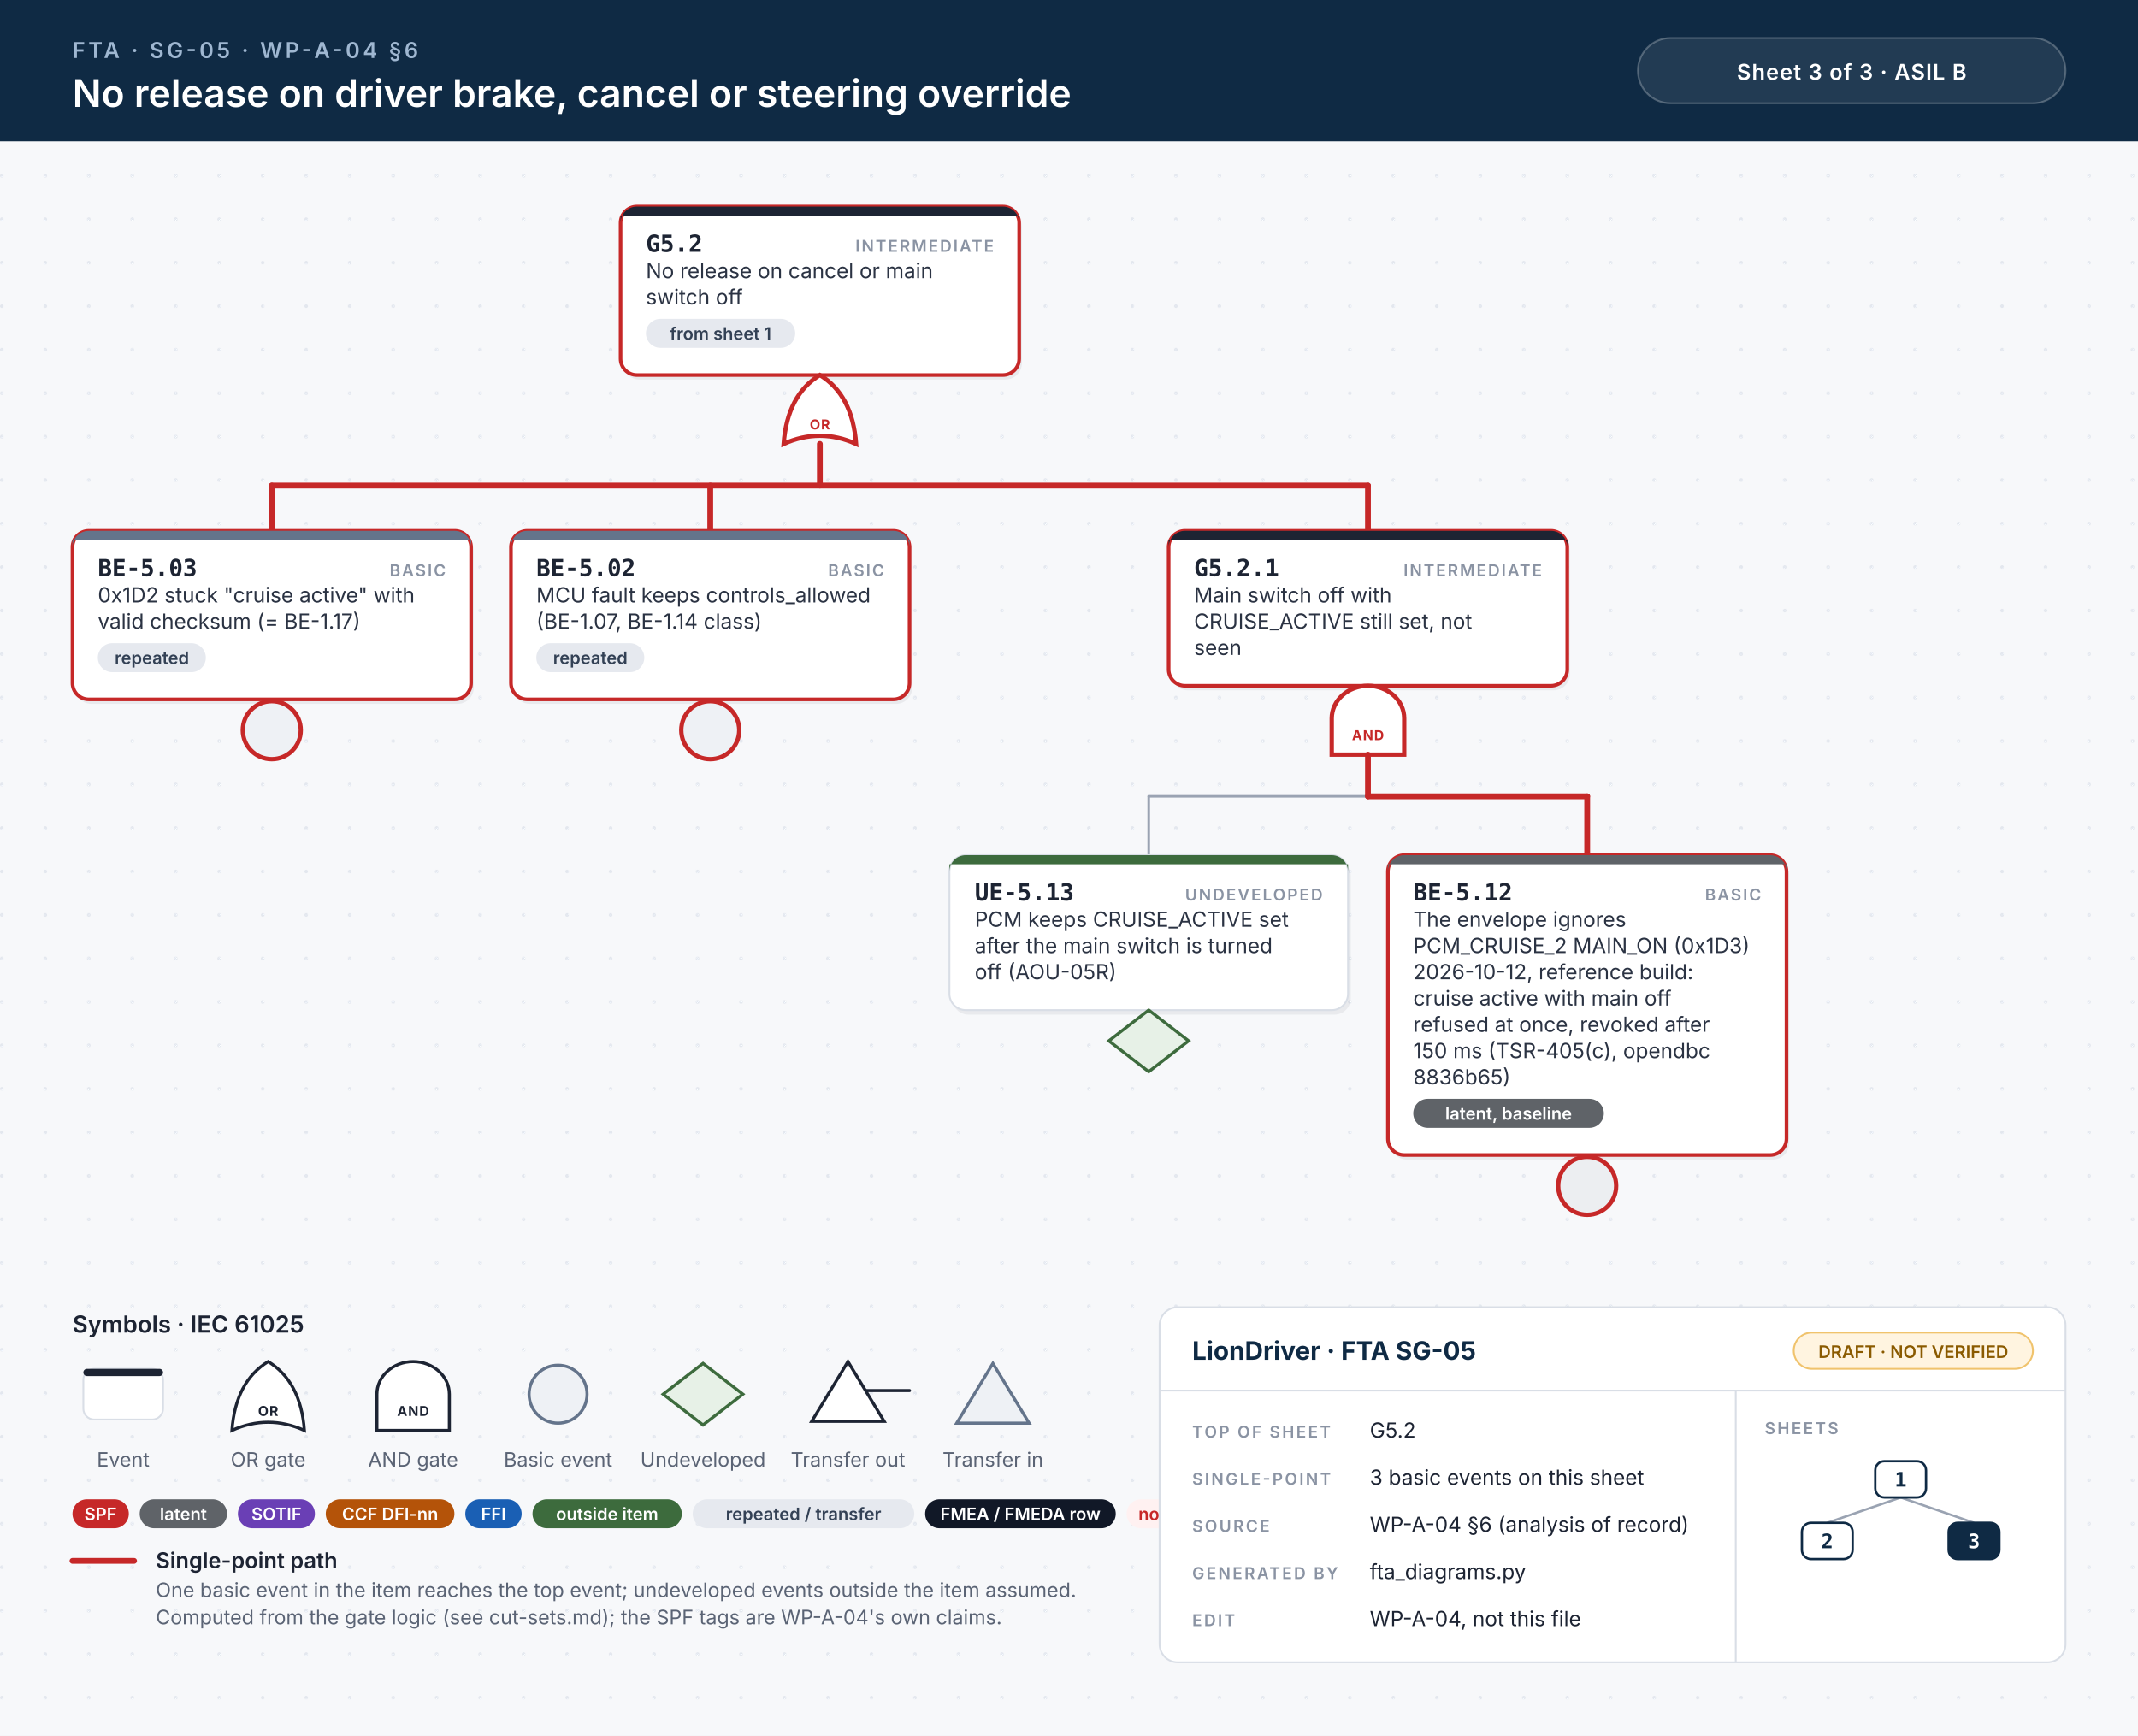
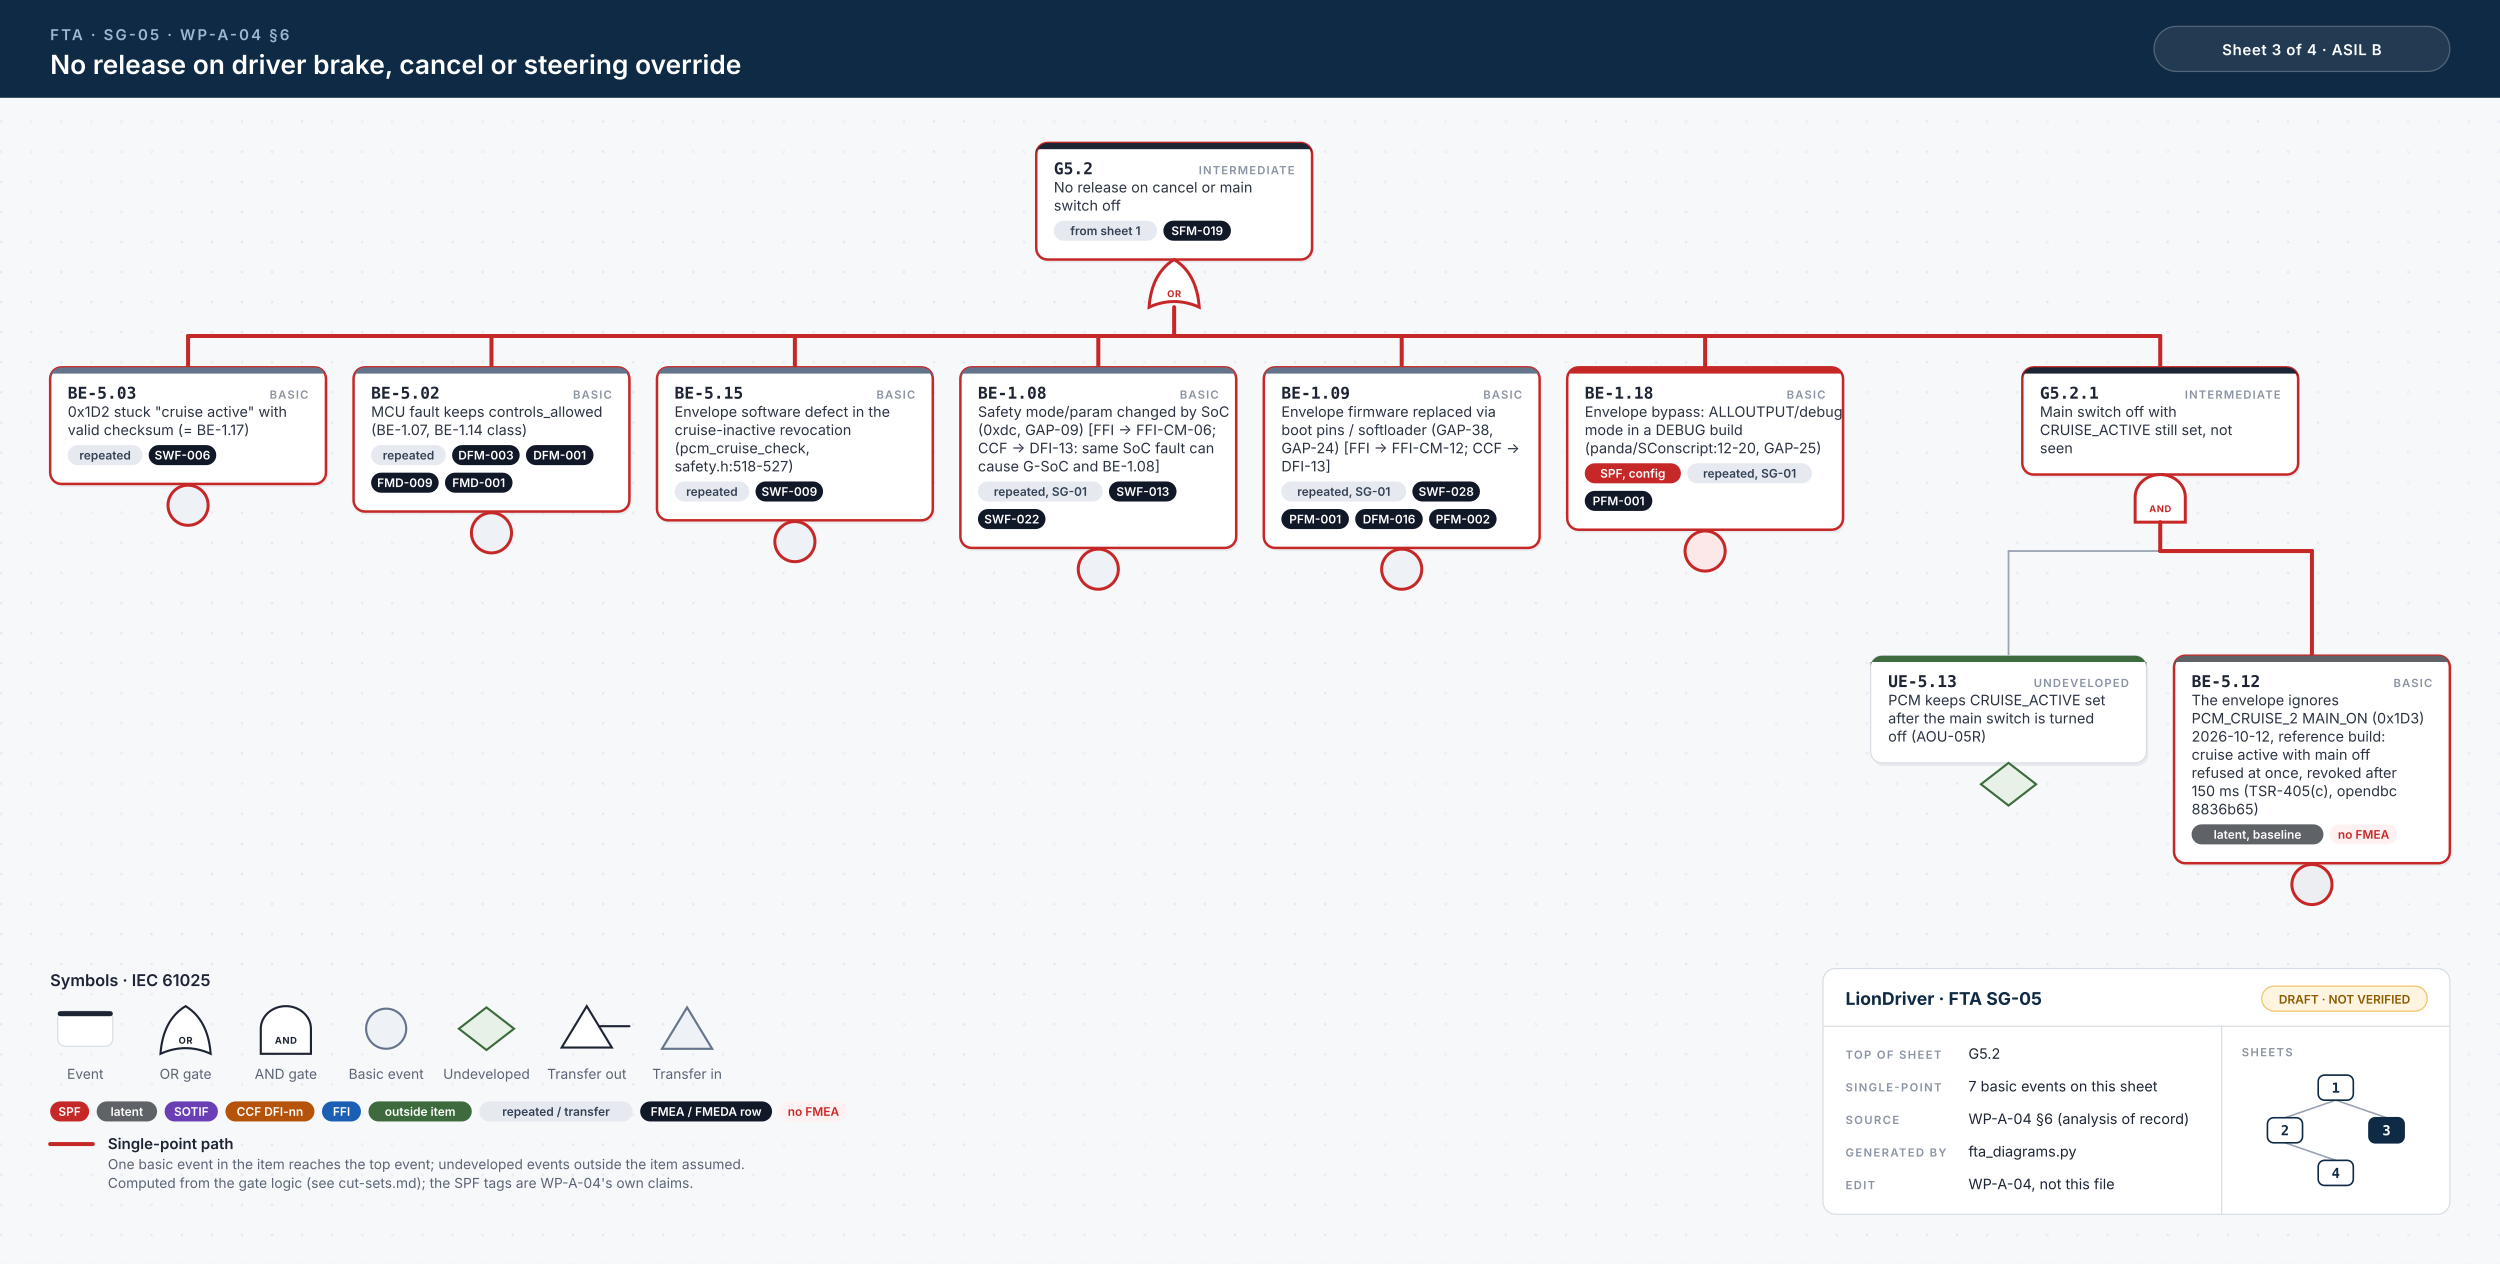
- <svg xmlns="http://www.w3.org/2000/svg" width="1180" height="958" viewBox="0 0 1180 958">
+ <svg xmlns="http://www.w3.org/2000/svg" width="1994" height="1008" viewBox="0 0 1994 1008">
  <style>.id{font:700 13px 'JetBrains Mono', Menlo, Consolas, monospace;fill:#1d2433}.kind{font:600 9px Inter, 'Helvetica Neue', Helvetica, Arial, sans-serif;letter-spacing:.1em;fill:#8a93a3;text-anchor:end}.d{font:400 11.5px Inter, 'Helvetica Neue', Helvetica, Arial, sans-serif;fill:#2b3343}.n{font:italic 400 10.5px Inter, 'Helvetica Neue', Helvetica, Arial, sans-serif;fill:#6b7385}.chip{font:600 9.5px Inter, 'Helvetica Neue', Helvetica, Arial, sans-serif;text-anchor:middle}.gl{font:700 7.5px Inter, 'Helvetica Neue', Helvetica, Arial, sans-serif;letter-spacing:.06em;text-anchor:middle}.eyebrow{font:600 12px Inter, 'Helvetica Neue', Helvetica, Arial, sans-serif;letter-spacing:.14em;fill:#9fb7d1}.title{font:600 21px Inter, 'Helvetica Neue', Helvetica, Arial, sans-serif;fill:#fff}.title2{font:600 17px Inter, 'Helvetica Neue', Helvetica, Arial, sans-serif;fill:#fff}.hc{font:600 12px Inter, 'Helvetica Neue', Helvetica, Arial, sans-serif;letter-spacing:.04em;fill:#fff;text-anchor:middle}.lh{font:600 13px Inter, 'Helvetica Neue', Helvetica, Arial, sans-serif;fill:#1d2433}.lb{font:600 12px Inter, 'Helvetica Neue', Helvetica, Arial, sans-serif;fill:#1d2433}.s{font:400 11px Inter, 'Helvetica Neue', Helvetica, Arial, sans-serif;fill:#5b6475}.tbh{font:700 14px Inter, 'Helvetica Neue', Helvetica, Arial, sans-serif;fill:#0f2a44}.k{font:600 9px Inter, 'Helvetica Neue', Helvetica, Arial, sans-serif;letter-spacing:.12em;fill:#8a93a3}.v{font:400 11.5px Inter, 'Helvetica Neue', Helvetica, Arial, sans-serif;fill:#1d2433}.mm{font:700 11px 'JetBrains Mono', Menlo, Consolas, monospace;text-anchor:middle}.w{stroke:#9aa3b2;stroke-width:1.4;stroke-linecap:round}.wh{stroke:#c62828;stroke-width:3.2;stroke-linecap:round}.shadow{fill:#0f172a;opacity:.06}</style>
  <defs>
    <pattern id="dots" width="24" height="24" patternUnits="userSpaceOnUse">
      <circle cx="1" cy="1" r="1" fill="#e3e7ee" />
    </pattern>
  </defs>
  <rect width="100%" height="100%" fill="#f7f8fa" />
-   <rect y="78" width="100%" height="880" fill="url(#dots)" />
+   <rect y="78" width="100%" height="930" fill="url(#dots)" />
  <rect width="100%" height="78" fill="#0f2a44" />
  <text x="40" y="32" class="eyebrow">FTA · SG-05 · WP-A-04 §6</text>
  <text x="40" y="59" class="title">No release on driver brake, cancel or steering override</text>
-   <rect x="904" y="21" width="236" height="36" rx="18" fill="#ffffff14" stroke="#ffffff40" />
-   <text x="1022" y="44" class="hc">Sheet 3 of 3  ·  ASIL B</text>
-   <rect x="344.0" y="116.5" width="220" height="93.0" rx="9" class="shadow" />
-   <rect x="342.5" y="114" width="220" height="93.0" rx="9" fill="#fff" stroke="#c62828" stroke-width="2" />
-   <path d="M351.5,114 H553.5 A9,9 0 0 1 562.5,123 V119 H342.5 V123 A9,9 0 0 1 351.5,114 Z" fill="#1d2433" />
-   <text x="356.5" y="139" class="id">G5.2</text>
-   <text x="548.5" y="139" class="kind">INTERMEDIATE</text>
-   <text x="356.5" y="153.5" class="d">No release on cancel or main</text>
-   <text x="356.5" y="168.0" class="d">switch off</text>
-   <rect x="356.5" y="176.0" width="82.4" height="16" rx="8" fill="#e6e9ef" />
-   <text x="397.7" y="187.5" class="chip" fill="#334155">from sheet 1</text>
-   <path d="M432.5,245.0 Q452.5,236.0 472.5,245.0 Q470.5,218.0 452.5,207.0 Q434.5,218.0 432.5,245.0 Z" fill="#fff" stroke="#c62828" stroke-width="2.4" />
-   <text x="452.5" y="237.0" class="gl" fill="#c62828">OR</text>
-   <line x1="150.0" y1="268.0" x2="755.0" y2="268.0" class="w" />
-   <line x1="150.0" y1="268.0" x2="755.0" y2="268.0" class="wh" />
-   <line x1="452.5" y1="245.0" x2="452.5" y2="268.0" class="wh" />
+   <rect x="1718" y="21" width="236" height="36" rx="18" fill="#ffffff14" stroke="#ffffff40" />
+   <text x="1836" y="44" class="hc">Sheet 3 of 4  ·  ASIL B</text>
+   <rect x="828.0" y="116.5" width="220" height="93.0" rx="9" class="shadow" />
+   <rect x="826.5" y="114" width="220" height="93.0" rx="9" fill="#fff" stroke="#c62828" stroke-width="2" />
+   <path d="M835.5,114 H1037.5 A9,9 0 0 1 1046.5,123 V119 H826.5 V123 A9,9 0 0 1 835.5,114 Z" fill="#1d2433" />
+   <text x="840.5" y="139" class="id">G5.2</text>
+   <text x="1032.5" y="139" class="kind">INTERMEDIATE</text>
+   <text x="840.5" y="153.5" class="d">No release on cancel or main</text>
+   <text x="840.5" y="168.0" class="d">switch off</text>
+   <rect x="840.5" y="176.0" width="82.4" height="16" rx="8" fill="#e6e9ef" />
+   <text x="881.7" y="187.5" class="chip" fill="#334155">from sheet 1</text>
+   <rect x="927.9" y="176.0" width="53.9" height="16" rx="8" fill="#111827" />
+   <text x="954.9" y="187.5" class="chip" fill="#fff">SFM-019</text>
+   <path d="M916.5,245.0 Q936.5,236.0 956.5,245.0 Q954.5,218.0 936.5,207.0 Q918.5,218.0 916.5,245.0 Z" fill="#fff" stroke="#c62828" stroke-width="2.4" />
+   <text x="936.5" y="237.0" class="gl" fill="#c62828">OR</text>
+   <line x1="150.0" y1="268.0" x2="1723.0" y2="268.0" class="w" />
+   <line x1="150.0" y1="268.0" x2="1723.0" y2="268.0" class="wh" />
+   <line x1="936.5" y1="245.0" x2="936.5" y2="268.0" class="wh" />
  <line x1="150.0" y1="268.0" x2="150.0" y2="293.0" class="wh" />
  <line x1="392.0" y1="268.0" x2="392.0" y2="293.0" class="wh" />
-   <line x1="755.0" y1="268.0" x2="755.0" y2="293.0" class="wh" />
+   <line x1="634.0" y1="268.0" x2="634.0" y2="293.0" class="wh" />
+   <line x1="876.0" y1="268.0" x2="876.0" y2="293.0" class="wh" />
+   <line x1="1118.0" y1="268.0" x2="1118.0" y2="293.0" class="wh" />
+   <line x1="1360.0" y1="268.0" x2="1360.0" y2="293.0" class="wh" />
+   <line x1="1723.0" y1="268.0" x2="1723.0" y2="293.0" class="wh" />
  <rect x="41.5" y="295.5" width="220" height="93.0" rx="9" class="shadow" />
  <rect x="40" y="293.0" width="220" height="93.0" rx="9" fill="#fff" stroke="#c62828" stroke-width="2" />
  <path d="M49,293.0 H251 A9,9 0 0 1 260,302.0 V298.0 H40 V302.0 A9,9 0 0 1 49,293.0 Z" fill="#64748b" />
  <text x="54" y="318.0" class="id">BE-5.03</text>
  <text x="246" y="318.0" class="kind">BASIC</text>
  <text x="54" y="332.5" class="d">0x1D2 stuck "cruise active" with</text>
  <text x="54" y="347.0" class="d">valid checksum (= BE-1.17)</text>
  <rect x="54.0" y="355.0" width="59.6" height="16" rx="8" fill="#e6e9ef" />
  <text x="83.8" y="366.5" class="chip" fill="#334155">repeated</text>
+   <rect x="118.6" y="355.0" width="53.9" height="16" rx="8" fill="#111827" />
+   <text x="145.5" y="366.5" class="chip" fill="#fff">SWF-006</text>
  <circle cx="150.0" cy="403.0" r="16" fill="#eef1f5" stroke="#c62828" stroke-width="2.4" />
-   <rect x="283.5" y="295.5" width="220" height="93.0" rx="9" class="shadow" />
-   <rect x="282" y="293.0" width="220" height="93.0" rx="9" fill="#fff" stroke="#c62828" stroke-width="2" />
+   <rect x="283.5" y="295.5" width="220" height="115.0" rx="9" class="shadow" />
+   <rect x="282" y="293.0" width="220" height="115.0" rx="9" fill="#fff" stroke="#c62828" stroke-width="2" />
  <path d="M291,293.0 H493 A9,9 0 0 1 502,302.0 V298.0 H282 V302.0 A9,9 0 0 1 291,293.0 Z" fill="#64748b" />
  <text x="296" y="318.0" class="id">BE-5.02</text>
  <text x="488" y="318.0" class="kind">BASIC</text>
  <text x="296" y="332.5" class="d">MCU fault keeps controls_allowed</text>
  <text x="296" y="347.0" class="d">(BE-1.07, BE-1.14 class)</text>
  <rect x="296.0" y="355.0" width="59.6" height="16" rx="8" fill="#e6e9ef" />
  <text x="325.8" y="366.5" class="chip" fill="#334155">repeated</text>
-   <circle cx="392.0" cy="403.0" r="16" fill="#eef1f5" stroke="#c62828" stroke-width="2.4" />
-   <rect x="646.5" y="295.5" width="220" height="85.5" rx="9" class="shadow" />
-   <rect x="645.0" y="293.0" width="220" height="85.5" rx="9" fill="#fff" stroke="#c62828" stroke-width="2" />
-   <path d="M654.0,293.0 H856.0 A9,9 0 0 1 865.0,302.0 V298.0 H645.0 V302.0 A9,9 0 0 1 654.0,293.0 Z" fill="#1d2433" />
-   <text x="659.0" y="318.0" class="id">G5.2.1</text>
-   <text x="851.0" y="318.0" class="kind">INTERMEDIATE</text>
-   <text x="659.0" y="332.5" class="d">Main switch off with</text>
-   <text x="659.0" y="347.0" class="d">CRUISE_ACTIVE still set, not</text>
-   <text x="659.0" y="361.5" class="d">seen</text>
-   <path d="M735.0,416.5 L735.0,396.5 A20,18 0 0 1 775.0,396.5 L775.0,416.5 Z" fill="#fff" stroke="#c62828" stroke-width="2.4" />
-   <text x="755.0" y="408.5" class="gl" fill="#c62828">AND</text>
-   <line x1="634.0" y1="439.5" x2="876.0" y2="439.5" class="w" />
-   <line x1="755.0" y1="439.5" x2="876.0" y2="439.5" class="wh" />
-   <line x1="755.0" y1="416.5" x2="755.0" y2="439.5" class="wh" />
-   <line x1="634.0" y1="439.5" x2="634.0" y2="472.0" class="w" />
-   <line x1="876.0" y1="439.5" x2="876.0" y2="472.0" class="wh" />
-   <rect x="525.5" y="474.5" width="220" height="85.5" rx="9" class="shadow" />
-   <rect x="524" y="472.0" width="220" height="85.5" rx="9" fill="#fff" stroke="#d9dee6" stroke-width="1" />
-   <path d="M533,472.0 H735 A9,9 0 0 1 744,481.0 V477.0 H524 V481.0 A9,9 0 0 1 533,472.0 Z" fill="#3d6b3d" />
-   <text x="538" y="497.0" class="id">UE-5.13</text>
-   <text x="730" y="497.0" class="kind">UNDEVELOPED</text>
-   <text x="538" y="511.5" class="d">PCM keeps CRUISE_ACTIVE set</text>
-   <text x="538" y="526.0" class="d">after the main switch is turned</text>
-   <text x="538" y="540.5" class="d">off (AOU-05R)</text>
-   <path d="M634.0,557.5 L656.0,574.5 L634.0,591.5 L612.0,574.5 Z" fill="#e7f1e7" stroke="#3d6b3d" stroke-width="1.7" />
-   <rect x="767.5" y="474.5" width="220" height="165.5" rx="9" class="shadow" />
-   <rect x="766" y="472.0" width="220" height="165.5" rx="9" fill="#fff" stroke="#c62828" stroke-width="2" />
-   <path d="M775,472.0 H977 A9,9 0 0 1 986,481.0 V477.0 H766 V481.0 A9,9 0 0 1 775,472.0 Z" fill="#5f6368" />
-   <text x="780" y="497.0" class="id">BE-5.12</text>
-   <text x="972" y="497.0" class="kind">BASIC</text>
-   <text x="780" y="511.5" class="d">The envelope ignores</text>
-   <text x="780" y="526.0" class="d">PCM_CRUISE_2 MAIN_ON (0x1D3)</text>
-   <text x="780" y="540.5" class="d">2026-10-12, reference build:</text>
-   <text x="780" y="555.0" class="d">cruise active with main off</text>
-   <text x="780" y="569.5" class="d">refused at once, revoked after</text>
-   <text x="780" y="584.0" class="d">150 ms (TSR-405(c), opendbc</text>
-   <text x="780" y="598.5" class="d">8836b65)</text>
-   <rect x="780.0" y="606.5" width="105.2" height="16" rx="8" fill="#5f6368" />
-   <text x="832.6" y="618.0" class="chip" fill="#fff">latent, baseline</text>
-   <circle cx="876.0" cy="654.5" r="16" fill="#eceef1" stroke="#c62828" stroke-width="2.4" />
-   <text x="40" y="735.5" class="lh">Symbols · IEC 61025</text>
-   <rect x="46" y="755.5" width="44" height="28" rx="6" fill="#fff" stroke="#d9dee6" />
-   <rect x="46" y="755.5" width="44" height="4" rx="2" fill="#1d2433" />
-   <text x="68" y="809.5" class="s" text-anchor="middle">Event</text>
-   <path d="M128,789.5 Q148,780.5 168,789.5 Q166,762.5 148,751.5 Q130,762.5 128,789.5 Z" fill="#fff" stroke="#1d2433" stroke-width="1.7" />
-   <text x="148" y="781.5" class="gl" fill="#1d2433">OR</text>
-   <text x="148" y="809.5" class="s" text-anchor="middle">OR gate</text>
-   <path d="M208,789.5 L208,769.5 A20,18 0 0 1 248,769.5 L248,789.5 Z" fill="#fff" stroke="#1d2433" stroke-width="1.7" />
-   <text x="228" y="781.5" class="gl" fill="#1d2433">AND</text>
-   <text x="228" y="809.5" class="s" text-anchor="middle">AND gate</text>
-   <circle cx="308" cy="769.5" r="16" fill="#eef1f5" stroke="#64748b" stroke-width="1.7" />
-   <text x="308" y="809.5" class="s" text-anchor="middle">Basic event</text>
-   <path d="M388,752.5 L410,769.5 L388,786.5 L366,769.5 Z" fill="#e7f1e7" stroke="#3d6b3d" stroke-width="1.7" />
-   <text x="388" y="809.5" class="s" text-anchor="middle">Undeveloped</text>
-   <path d="M468,751.5 L488,784.5 L448,784.5 Z" fill="#fff" stroke="#1d2433" stroke-width="1.7" />
-   <line x1="478" y1="767.5" x2="502" y2="767.5" stroke="#1d2433" stroke-width="1.7" stroke-linecap="round" />
-   <text x="468" y="809.5" class="s" text-anchor="middle">Transfer out</text>
-   <path d="M548,752.5 L568,785.5 L528,785.5 Z" fill="#eef1f5" stroke="#64748b" stroke-width="1.7" />
-   <text x="548" y="809.5" class="s" text-anchor="middle">Transfer in</text>
-   <rect x="40.0" y="827.5" width="31.1" height="16" rx="8" fill="#c62828" />
-   <text x="55.5" y="839.0" class="chip" fill="#fff">SPF</text>
-   <rect x="77.1" y="827.5" width="48.2" height="16" rx="8" fill="#5f6368" />
-   <text x="101.2" y="839.0" class="chip" fill="#fff">latent</text>
-   <rect x="131.3" y="827.5" width="42.5" height="16" rx="8" fill="#6a3fb5" />
-   <text x="152.6" y="839.0" class="chip" fill="#fff">SOTIF</text>
-   <rect x="179.8" y="827.5" width="71.0" height="16" rx="8" fill="#b45309" />
-   <text x="215.3" y="839.0" class="chip" fill="#fff">CCF DFI-nn</text>
-   <rect x="256.8" y="827.5" width="31.1" height="16" rx="8" fill="#1a5fb4" />
-   <text x="272.4" y="839.0" class="chip" fill="#fff">FFI</text>
-   <rect x="293.9" y="827.5" width="82.4" height="16" rx="8" fill="#3d6b3d" />
-   <text x="335.1" y="839.0" class="chip" fill="#fff">outside item</text>
-   <rect x="382.3" y="827.5" width="122.3" height="16" rx="8" fill="#e6e9ef" />
-   <text x="443.5" y="839.0" class="chip" fill="#334155">repeated / transfer</text>
-   <rect x="510.6" y="827.5" width="105.2" height="16" rx="8" fill="#111827" />
-   <text x="563.2" y="839.0" class="chip" fill="#fff">FMEA / FMEDA row</text>
-   <rect x="621.8" y="827.5" width="53.9" height="16" rx="8" fill="#fff1f1" />
-   <text x="648.8" y="839.0" class="chip" fill="#c62828">no FMEA</text>
-   <line x1="40" y1="861.5" x2="74" y2="861.5" class="wh" />
-   <text x="86" y="865.5" class="lb">Single-point path</text>
-   <text x="86" y="881.5" class="s">One basic event in the item reaches the top event; undeveloped events outside the item assumed.</text>
-   <text x="86" y="896.5" class="s">Computed from the gate logic (see cut-sets.md); the SPF tags are WP-A-04's own claims.</text>
-   <rect x="640" y="721.5" width="500" height="196" rx="10" fill="#fff" stroke="#d9dee6" />
-   <line x1="640" y1="767.5" x2="1140" y2="767.5" stroke="#d9dee6" />
-   <line x1="958" y1="767.5" x2="958" y2="917.5" stroke="#d9dee6" />
-   <text x="658" y="750.5" class="tbh">LionDriver · FTA SG-05</text>
-   <rect x="990" y="735.5" width="132" height="20" rx="10" fill="#fff4e0" stroke="#f0c36d" />
-   <text x="1056" y="749.5" class="chip" fill="#8a5a00">DRAFT · NOT VERIFIED</text>
-   <text x="658" y="793.5" class="k">TOP OF SHEET</text>
-   <text x="756" y="793.5" class="v">G5.2</text>
-   <text x="658" y="819.5" class="k">SINGLE-POINT</text>
-   <text x="756" y="819.5" class="v">3 basic events on this sheet</text>
-   <text x="658" y="845.5" class="k">SOURCE</text>
-   <text x="756" y="845.5" class="v">WP-A-04 §6 (analysis of record)</text>
-   <text x="658" y="871.5" class="k">GENERATED BY</text>
-   <text x="756" y="871.5" class="v">fta_diagrams.py</text>
-   <text x="658" y="897.5" class="k">EDIT</text>
-   <text x="756" y="897.5" class="v">WP-A-04, not this file</text>
-   <text x="974" y="791.5" class="k">SHEETS</text>
-   <line x1="1049.0" y1="826.5" x2="1008.5" y2="840.5" stroke="#9aa3b2" stroke-width="1.3" />
-   <line x1="1049.0" y1="826.5" x2="1089.5" y2="840.5" stroke="#9aa3b2" stroke-width="1.3" />
-   <rect x="1035.0" y="806.5" width="28" height="20" rx="5" fill="#fff" stroke="#0f2a44" stroke-width="1.3" />
-   <text x="1049.0" y="820.5" class="mm" fill="#0f2a44">1</text>
-   <rect x="994.5" y="840.5" width="28" height="20" rx="5" fill="#fff" stroke="#0f2a44" stroke-width="1.3" />
-   <text x="1008.5" y="854.5" class="mm" fill="#0f2a44">2</text>
-   <rect x="1075.5" y="840.5" width="28" height="20" rx="5" fill="#0f2a44" stroke="#0f2a44" stroke-width="1.3" />
-   <text x="1089.5" y="854.5" class="mm" fill="#fff">3</text>
+   <rect x="360.6" y="355.0" width="53.9" height="16" rx="8" fill="#111827" />
+   <text x="387.6" y="366.5" class="chip" fill="#fff">DFM-003</text>
+   <rect x="419.5" y="355.0" width="53.9" height="16" rx="8" fill="#111827" />
+   <text x="446.4" y="366.5" class="chip" fill="#fff">DFM-001</text>
+   <rect x="296.0" y="377.0" width="53.9" height="16" rx="8" fill="#111827" />
+   <text x="322.9" y="388.5" class="chip" fill="#fff">FMD-009</text>
+   <rect x="354.9" y="377.0" width="53.9" height="16" rx="8" fill="#111827" />
+   <text x="381.8" y="388.5" class="chip" fill="#fff">FMD-001</text>
+   <circle cx="392.0" cy="425.0" r="16" fill="#eef1f5" stroke="#c62828" stroke-width="2.4" />
+   <rect x="525.5" y="295.5" width="220" height="122.0" rx="9" class="shadow" />
+   <rect x="524" y="293.0" width="220" height="122.0" rx="9" fill="#fff" stroke="#c62828" stroke-width="2" />
+   <path d="M533,293.0 H735 A9,9 0 0 1 744,302.0 V298.0 H524 V302.0 A9,9 0 0 1 533,293.0 Z" fill="#64748b" />
+   <text x="538" y="318.0" class="id">BE-5.15</text>
+   <text x="730" y="318.0" class="kind">BASIC</text>
+   <text x="538" y="332.5" class="d">Envelope software defect in the</text>
+   <text x="538" y="347.0" class="d">cruise-inactive revocation</text>
+   <text x="538" y="361.5" class="d">(pcm_cruise_check,</text>
+   <text x="538" y="376.0" class="d">safety.h:518-527)</text>
+   <rect x="538.0" y="384.0" width="59.6" height="16" rx="8" fill="#e6e9ef" />
+   <text x="567.8" y="395.5" class="chip" fill="#334155">repeated</text>
+   <rect x="602.6" y="384.0" width="53.9" height="16" rx="8" fill="#111827" />
+   <text x="629.6" y="395.5" class="chip" fill="#fff">SWF-009</text>
+   <circle cx="634.0" cy="432.0" r="16" fill="#eef1f5" stroke="#c62828" stroke-width="2.4" />
+   <rect x="767.5" y="295.5" width="220" height="144.0" rx="9" class="shadow" />
+   <rect x="766" y="293.0" width="220" height="144.0" rx="9" fill="#fff" stroke="#c62828" stroke-width="2" />
+   <path d="M775,293.0 H977 A9,9 0 0 1 986,302.0 V298.0 H766 V302.0 A9,9 0 0 1 775,293.0 Z" fill="#64748b" />
+   <text x="780" y="318.0" class="id">BE-1.08</text>
+   <text x="972" y="318.0" class="kind">BASIC</text>
+   <text x="780" y="332.5" class="d">Safety mode/param changed by SoC</text>
+   <text x="780" y="347.0" class="d">(0xdc, GAP-09) [FFI → FFI-CM-06;</text>
+   <text x="780" y="361.5" class="d">CCF → DFI-13: same SoC fault can</text>
+   <text x="780" y="376.0" class="d">cause G-SoC and BE-1.08]</text>
+   <rect x="780.0" y="384.0" width="99.5" height="16" rx="8" fill="#e6e9ef" />
+   <text x="829.8" y="395.5" class="chip" fill="#334155">repeated, SG-01</text>
+   <rect x="884.5" y="384.0" width="53.9" height="16" rx="8" fill="#111827" />
+   <text x="911.5" y="395.5" class="chip" fill="#fff">SWF-013</text>
+   <rect x="780.0" y="406.0" width="53.9" height="16" rx="8" fill="#111827" />
+   <text x="807.0" y="417.5" class="chip" fill="#fff">SWF-022</text>
+   <circle cx="876.0" cy="454.0" r="16" fill="#eef1f5" stroke="#c62828" stroke-width="2.4" />
+   <rect x="1009.5" y="295.5" width="220" height="144.0" rx="9" class="shadow" />
+   <rect x="1008" y="293.0" width="220" height="144.0" rx="9" fill="#fff" stroke="#c62828" stroke-width="2" />
+   <path d="M1017,293.0 H1219 A9,9 0 0 1 1228,302.0 V298.0 H1008 V302.0 A9,9 0 0 1 1017,293.0 Z" fill="#64748b" />
+   <text x="1022" y="318.0" class="id">BE-1.09</text>
+   <text x="1214" y="318.0" class="kind">BASIC</text>
+   <text x="1022" y="332.5" class="d">Envelope firmware replaced via</text>
+   <text x="1022" y="347.0" class="d">boot pins / softloader (GAP-38,</text>
+   <text x="1022" y="361.5" class="d">GAP-24) [FFI → FFI-CM-12; CCF →</text>
+   <text x="1022" y="376.0" class="d">DFI-13]</text>
+   <rect x="1022.0" y="384.0" width="99.5" height="16" rx="8" fill="#e6e9ef" />
+   <text x="1071.8" y="395.5" class="chip" fill="#334155">repeated, SG-01</text>
+   <rect x="1126.5" y="384.0" width="53.9" height="16" rx="8" fill="#111827" />
+   <text x="1153.5" y="395.5" class="chip" fill="#fff">SWF-028</text>
+   <rect x="1022.0" y="406.0" width="53.9" height="16" rx="8" fill="#111827" />
+   <text x="1049.0" y="417.5" class="chip" fill="#fff">PFM-001</text>
+   <rect x="1080.9" y="406.0" width="53.9" height="16" rx="8" fill="#111827" />
+   <text x="1107.9" y="417.5" class="chip" fill="#fff">DFM-016</text>
+   <rect x="1139.8" y="406.0" width="53.9" height="16" rx="8" fill="#111827" />
+   <text x="1166.8" y="417.5" class="chip" fill="#fff">PFM-002</text>
+   <circle cx="1118.0" cy="454.0" r="16" fill="#eef1f5" stroke="#c62828" stroke-width="2.4" />
+   <rect x="1251.5" y="295.5" width="220" height="129.5" rx="9" class="shadow" />
+   <rect x="1250" y="293.0" width="220" height="129.5" rx="9" fill="#fff" stroke="#c62828" stroke-width="2" />
+   <path d="M1259,293.0 H1461 A9,9 0 0 1 1470,302.0 V298.0 H1250 V302.0 A9,9 0 0 1 1259,293.0 Z" fill="#c62828" />
+   <text x="1264" y="318.0" class="id">BE-1.18</text>
+   <text x="1456" y="318.0" class="kind">BASIC</text>
+   <text x="1264" y="332.5" class="d">Envelope bypass: ALLOUTPUT/debug</text>
+   <text x="1264" y="347.0" class="d">mode in a DEBUG build</text>
+   <text x="1264" y="361.5" class="d">(panda/SConscript:12-20, GAP-25)</text>
+   <rect x="1264.0" y="369.5" width="76.7" height="16" rx="8" fill="#c62828" />
+   <text x="1302.3" y="381.0" class="chip" fill="#fff">SPF, config</text>
+   <rect x="1345.7" y="369.5" width="99.5" height="16" rx="8" fill="#e6e9ef" />
+   <text x="1395.5" y="381.0" class="chip" fill="#334155">repeated, SG-01</text>
+   <rect x="1264.0" y="391.5" width="53.9" height="16" rx="8" fill="#111827" />
+   <text x="1291.0" y="403.0" class="chip" fill="#fff">PFM-001</text>
+   <circle cx="1360.0" cy="439.5" r="16" fill="#fde8e8" stroke="#c62828" stroke-width="2.4" />
+   <rect x="1614.5" y="295.5" width="220" height="85.5" rx="9" class="shadow" />
+   <rect x="1613.0" y="293.0" width="220" height="85.5" rx="9" fill="#fff" stroke="#c62828" stroke-width="2" />
+   <path d="M1622.0,293.0 H1824.0 A9,9 0 0 1 1833.0,302.0 V298.0 H1613.0 V302.0 A9,9 0 0 1 1622.0,293.0 Z" fill="#1d2433" />
+   <text x="1627.0" y="318.0" class="id">G5.2.1</text>
+   <text x="1819.0" y="318.0" class="kind">INTERMEDIATE</text>
+   <text x="1627.0" y="332.5" class="d">Main switch off with</text>
+   <text x="1627.0" y="347.0" class="d">CRUISE_ACTIVE still set, not</text>
+   <text x="1627.0" y="361.5" class="d">seen</text>
+   <path d="M1703.0,416.5 L1703.0,396.5 A20,18 0 0 1 1743.0,396.5 L1743.0,416.5 Z" fill="#fff" stroke="#c62828" stroke-width="2.4" />
+   <text x="1723.0" y="408.5" class="gl" fill="#c62828">AND</text>
+   <line x1="1602.0" y1="439.5" x2="1844.0" y2="439.5" class="w" />
+   <line x1="1723.0" y1="439.5" x2="1844.0" y2="439.5" class="wh" />
+   <line x1="1723.0" y1="416.5" x2="1723.0" y2="439.5" class="wh" />
+   <line x1="1602.0" y1="439.5" x2="1602.0" y2="523.0" class="w" />
+   <line x1="1844.0" y1="439.5" x2="1844.0" y2="523.0" class="wh" />
+   <rect x="1493.5" y="525.5" width="220" height="85.5" rx="9" class="shadow" />
+   <rect x="1492" y="523.0" width="220" height="85.5" rx="9" fill="#fff" stroke="#d9dee6" stroke-width="1" />
+   <path d="M1501,523.0 H1703 A9,9 0 0 1 1712,532.0 V528.0 H1492 V532.0 A9,9 0 0 1 1501,523.0 Z" fill="#3d6b3d" />
+   <text x="1506" y="548.0" class="id">UE-5.13</text>
+   <text x="1698" y="548.0" class="kind">UNDEVELOPED</text>
+   <text x="1506" y="562.5" class="d">PCM keeps CRUISE_ACTIVE set</text>
+   <text x="1506" y="577.0" class="d">after the main switch is turned</text>
+   <text x="1506" y="591.5" class="d">off (AOU-05R)</text>
+   <path d="M1602.0,608.5 L1624.0,625.5 L1602.0,642.5 L1580.0,625.5 Z" fill="#e7f1e7" stroke="#3d6b3d" stroke-width="1.7" />
+   <rect x="1735.5" y="525.5" width="220" height="165.5" rx="9" class="shadow" />
+   <rect x="1734" y="523.0" width="220" height="165.5" rx="9" fill="#fff" stroke="#c62828" stroke-width="2" />
+   <path d="M1743,523.0 H1945 A9,9 0 0 1 1954,532.0 V528.0 H1734 V532.0 A9,9 0 0 1 1743,523.0 Z" fill="#5f6368" />
+   <text x="1748" y="548.0" class="id">BE-5.12</text>
+   <text x="1940" y="548.0" class="kind">BASIC</text>
+   <text x="1748" y="562.5" class="d">The envelope ignores</text>
+   <text x="1748" y="577.0" class="d">PCM_CRUISE_2 MAIN_ON (0x1D3)</text>
+   <text x="1748" y="591.5" class="d">2026-10-12, reference build:</text>
+   <text x="1748" y="606.0" class="d">cruise active with main off</text>
+   <text x="1748" y="620.5" class="d">refused at once, revoked after</text>
+   <text x="1748" y="635.0" class="d">150 ms (TSR-405(c), opendbc</text>
+   <text x="1748" y="649.5" class="d">8836b65)</text>
+   <rect x="1748.0" y="657.5" width="105.2" height="16" rx="8" fill="#5f6368" />
+   <text x="1800.6" y="669.0" class="chip" fill="#fff">latent, baseline</text>
+   <rect x="1858.2" y="657.5" width="53.9" height="16" rx="8" fill="#fff1f1" />
+   <text x="1885.2" y="669.0" class="chip" fill="#c62828">no FMEA</text>
+   <circle cx="1844.0" cy="705.5" r="16" fill="#eceef1" stroke="#c62828" stroke-width="2.4" />
+   <text x="40" y="786.5" class="lh">Symbols · IEC 61025</text>
+   <rect x="46" y="806.5" width="44" height="28" rx="6" fill="#fff" stroke="#d9dee6" />
+   <rect x="46" y="806.5" width="44" height="4" rx="2" fill="#1d2433" />
+   <text x="68" y="860.5" class="s" text-anchor="middle">Event</text>
+   <path d="M128,840.5 Q148,831.5 168,840.5 Q166,813.5 148,802.5 Q130,813.5 128,840.5 Z" fill="#fff" stroke="#1d2433" stroke-width="1.7" />
+   <text x="148" y="832.5" class="gl" fill="#1d2433">OR</text>
+   <text x="148" y="860.5" class="s" text-anchor="middle">OR gate</text>
+   <path d="M208,840.5 L208,820.5 A20,18 0 0 1 248,820.5 L248,840.5 Z" fill="#fff" stroke="#1d2433" stroke-width="1.7" />
+   <text x="228" y="832.5" class="gl" fill="#1d2433">AND</text>
+   <text x="228" y="860.5" class="s" text-anchor="middle">AND gate</text>
+   <circle cx="308" cy="820.5" r="16" fill="#eef1f5" stroke="#64748b" stroke-width="1.7" />
+   <text x="308" y="860.5" class="s" text-anchor="middle">Basic event</text>
+   <path d="M388,803.5 L410,820.5 L388,837.5 L366,820.5 Z" fill="#e7f1e7" stroke="#3d6b3d" stroke-width="1.7" />
+   <text x="388" y="860.5" class="s" text-anchor="middle">Undeveloped</text>
+   <path d="M468,802.5 L488,835.5 L448,835.5 Z" fill="#fff" stroke="#1d2433" stroke-width="1.7" />
+   <line x1="478" y1="818.5" x2="502" y2="818.5" stroke="#1d2433" stroke-width="1.7" stroke-linecap="round" />
+   <text x="468" y="860.5" class="s" text-anchor="middle">Transfer out</text>
+   <path d="M548,803.5 L568,836.5 L528,836.5 Z" fill="#eef1f5" stroke="#64748b" stroke-width="1.7" />
+   <text x="548" y="860.5" class="s" text-anchor="middle">Transfer in</text>
+   <rect x="40.0" y="878.5" width="31.1" height="16" rx="8" fill="#c62828" />
+   <text x="55.5" y="890.0" class="chip" fill="#fff">SPF</text>
+   <rect x="77.1" y="878.5" width="48.2" height="16" rx="8" fill="#5f6368" />
+   <text x="101.2" y="890.0" class="chip" fill="#fff">latent</text>
+   <rect x="131.3" y="878.5" width="42.5" height="16" rx="8" fill="#6a3fb5" />
+   <text x="152.6" y="890.0" class="chip" fill="#fff">SOTIF</text>
+   <rect x="179.8" y="878.5" width="71.0" height="16" rx="8" fill="#b45309" />
+   <text x="215.3" y="890.0" class="chip" fill="#fff">CCF DFI-nn</text>
+   <rect x="256.8" y="878.5" width="31.1" height="16" rx="8" fill="#1a5fb4" />
+   <text x="272.4" y="890.0" class="chip" fill="#fff">FFI</text>
+   <rect x="293.9" y="878.5" width="82.4" height="16" rx="8" fill="#3d6b3d" />
+   <text x="335.1" y="890.0" class="chip" fill="#fff">outside item</text>
+   <rect x="382.3" y="878.5" width="122.3" height="16" rx="8" fill="#e6e9ef" />
+   <text x="443.5" y="890.0" class="chip" fill="#334155">repeated / transfer</text>
+   <rect x="510.6" y="878.5" width="105.2" height="16" rx="8" fill="#111827" />
+   <text x="563.2" y="890.0" class="chip" fill="#fff">FMEA / FMEDA row</text>
+   <rect x="621.8" y="878.5" width="53.9" height="16" rx="8" fill="#fff1f1" />
+   <text x="648.8" y="890.0" class="chip" fill="#c62828">no FMEA</text>
+   <line x1="40" y1="912.5" x2="74" y2="912.5" class="wh" />
+   <text x="86" y="916.5" class="lb">Single-point path</text>
+   <text x="86" y="932.5" class="s">One basic event in the item reaches the top event; undeveloped events outside the item assumed.</text>
+   <text x="86" y="947.5" class="s">Computed from the gate logic (see cut-sets.md); the SPF tags are WP-A-04's own claims.</text>
+   <rect x="1454" y="772.5" width="500" height="196" rx="10" fill="#fff" stroke="#d9dee6" />
+   <line x1="1454" y1="818.5" x2="1954" y2="818.5" stroke="#d9dee6" />
+   <line x1="1772" y1="818.5" x2="1772" y2="968.5" stroke="#d9dee6" />
+   <text x="1472" y="801.5" class="tbh">LionDriver · FTA SG-05</text>
+   <rect x="1804" y="786.5" width="132" height="20" rx="10" fill="#fff4e0" stroke="#f0c36d" />
+   <text x="1870" y="800.5" class="chip" fill="#8a5a00">DRAFT · NOT VERIFIED</text>
+   <text x="1472" y="844.5" class="k">TOP OF SHEET</text>
+   <text x="1570" y="844.5" class="v">G5.2</text>
+   <text x="1472" y="870.5" class="k">SINGLE-POINT</text>
+   <text x="1570" y="870.5" class="v">7 basic events on this sheet</text>
+   <text x="1472" y="896.5" class="k">SOURCE</text>
+   <text x="1570" y="896.5" class="v">WP-A-04 §6 (analysis of record)</text>
+   <text x="1472" y="922.5" class="k">GENERATED BY</text>
+   <text x="1570" y="922.5" class="v">fta_diagrams.py</text>
+   <text x="1472" y="948.5" class="k">EDIT</text>
+   <text x="1570" y="948.5" class="v">WP-A-04, not this file</text>
+   <text x="1788" y="842.5" class="k">SHEETS</text>
+   <line x1="1863.0" y1="877.5" x2="1822.5" y2="891.5" stroke="#9aa3b2" stroke-width="1.3" />
+   <line x1="1863.0" y1="877.5" x2="1903.5" y2="891.5" stroke="#9aa3b2" stroke-width="1.3" />
+   <line x1="1822.5" y1="911.5" x2="1863.0" y2="925.5" stroke="#9aa3b2" stroke-width="1.3" />
+   <rect x="1849.0" y="857.5" width="28" height="20" rx="5" fill="#fff" stroke="#0f2a44" stroke-width="1.3" />
+   <text x="1863.0" y="871.5" class="mm" fill="#0f2a44">1</text>
+   <rect x="1808.5" y="891.5" width="28" height="20" rx="5" fill="#fff" stroke="#0f2a44" stroke-width="1.3" />
+   <text x="1822.5" y="905.5" class="mm" fill="#0f2a44">2</text>
+   <rect x="1889.5" y="891.5" width="28" height="20" rx="5" fill="#0f2a44" stroke="#0f2a44" stroke-width="1.3" />
+   <text x="1903.5" y="905.5" class="mm" fill="#fff">3</text>
+   <rect x="1849.0" y="925.5" width="28" height="20" rx="5" fill="#fff" stroke="#0f2a44" stroke-width="1.3" />
+   <text x="1863.0" y="939.5" class="mm" fill="#0f2a44">4</text>
</svg>
